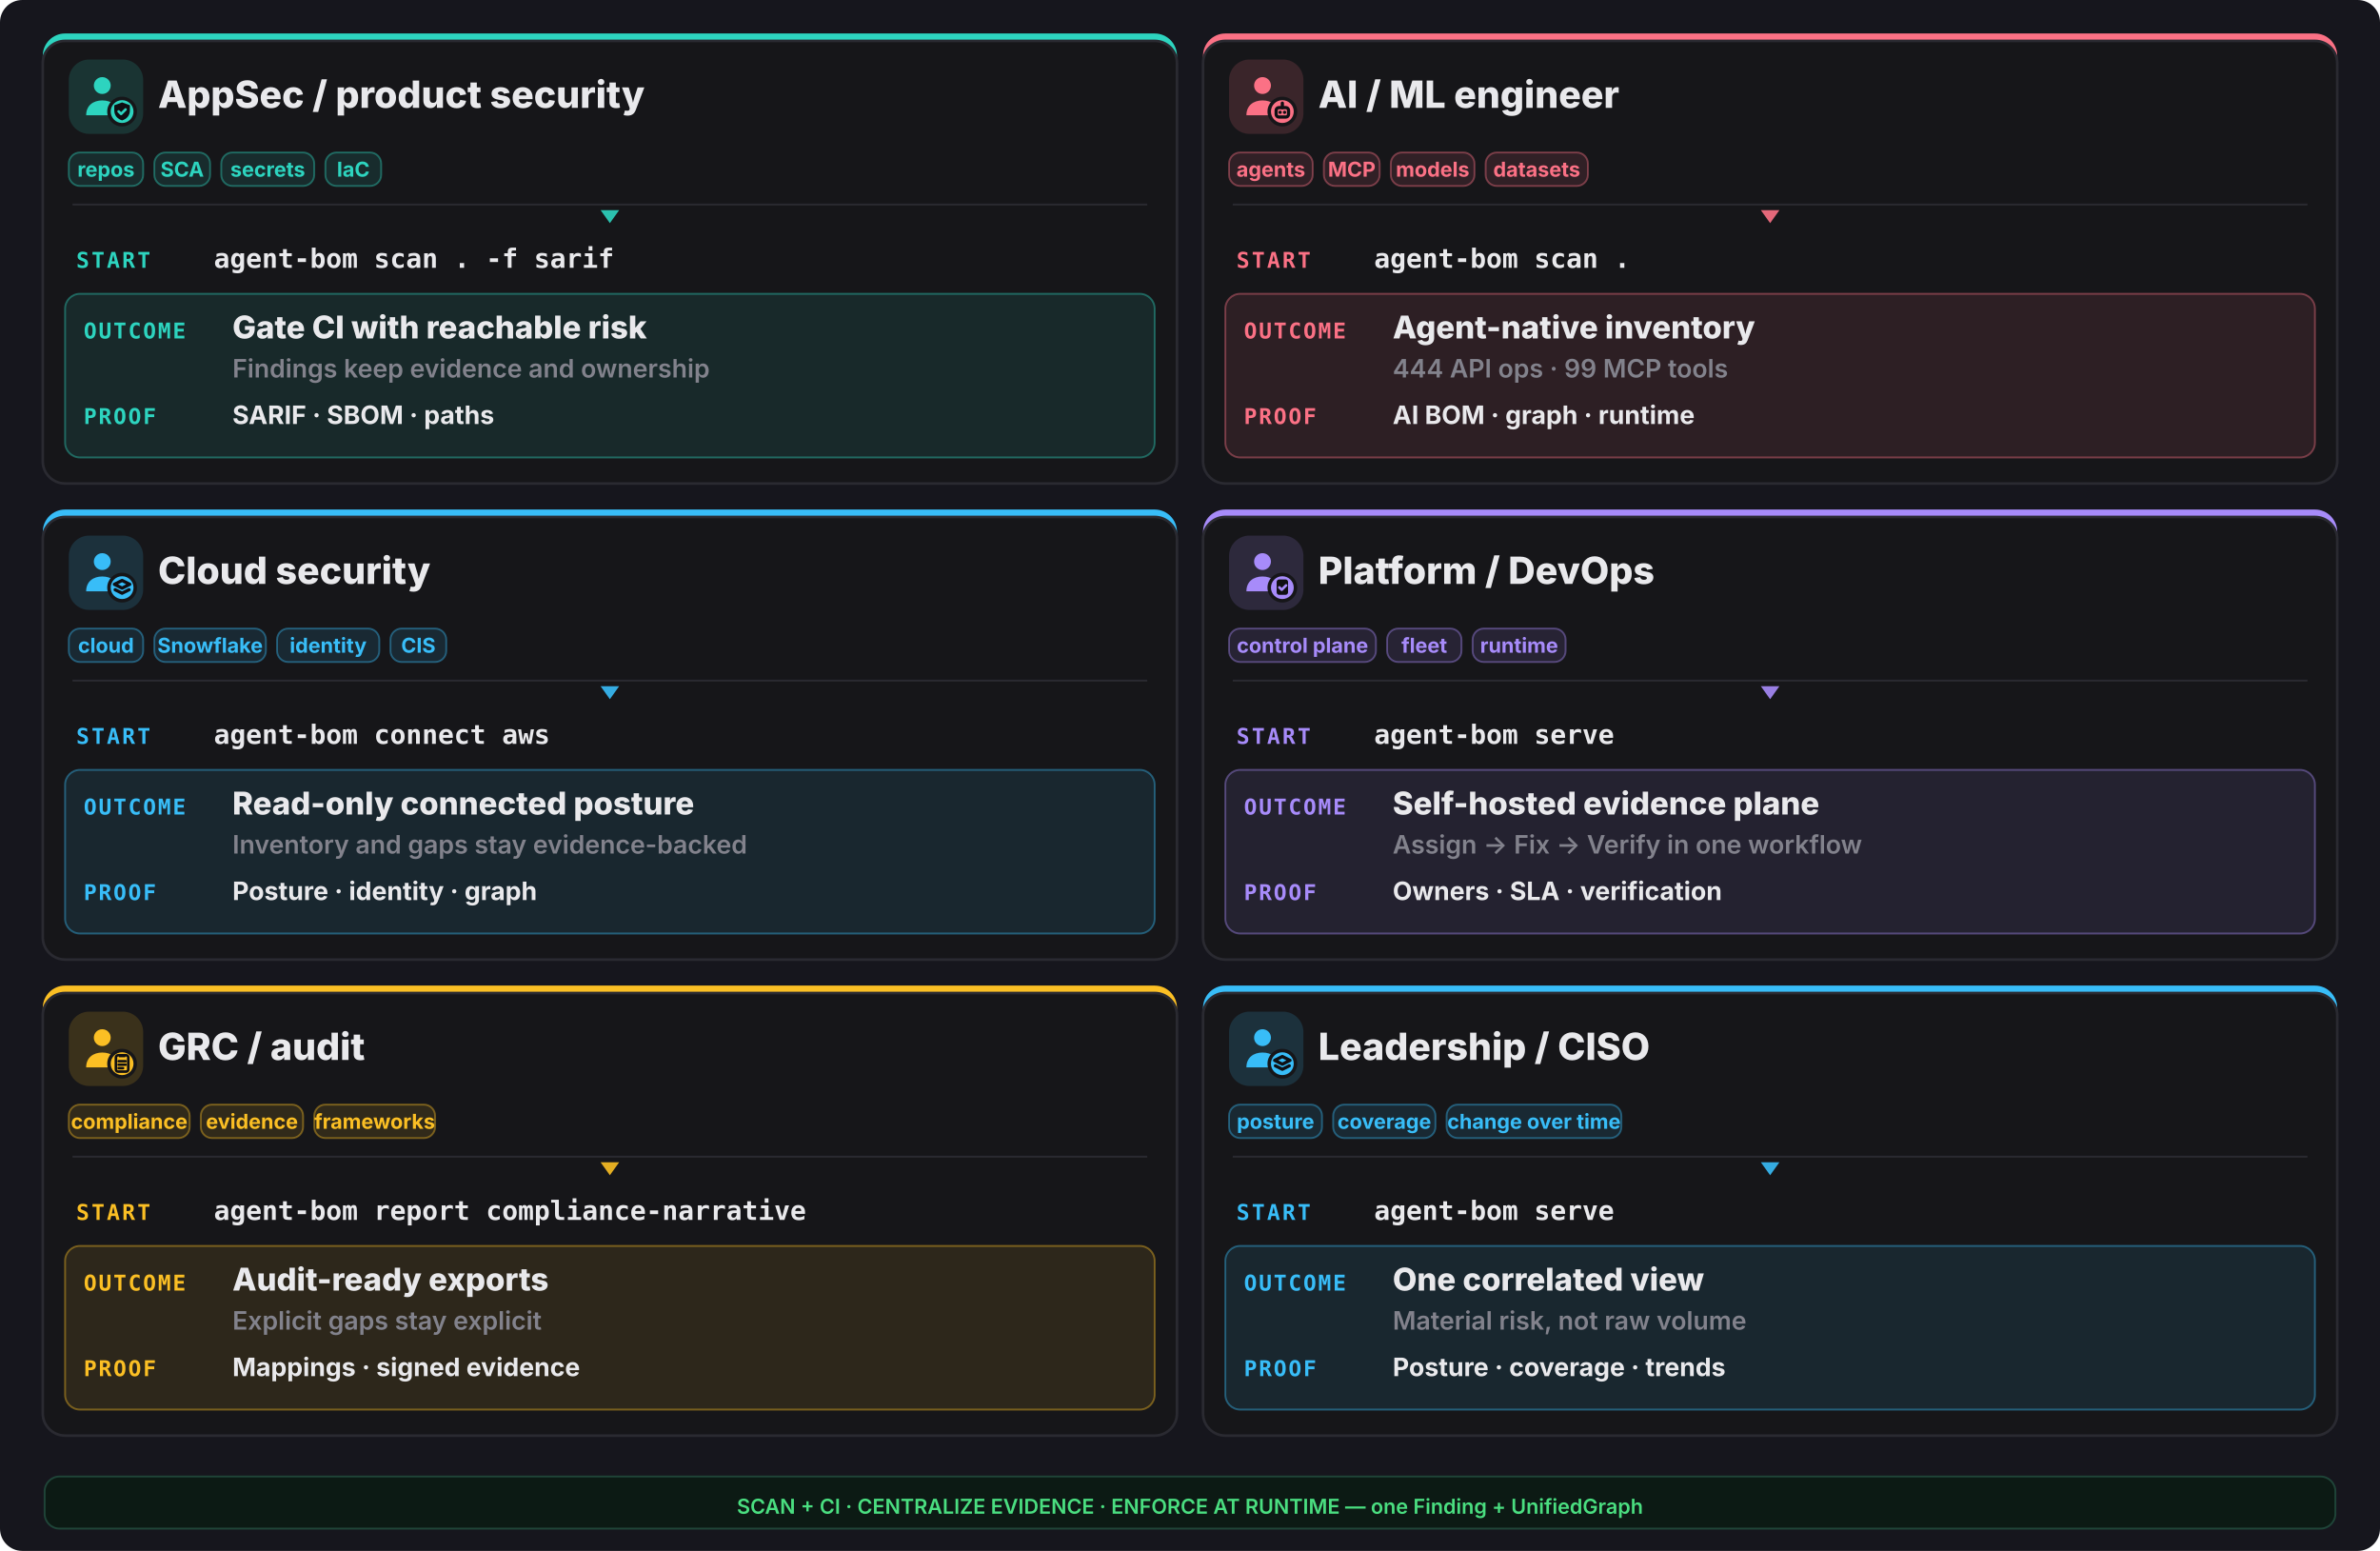
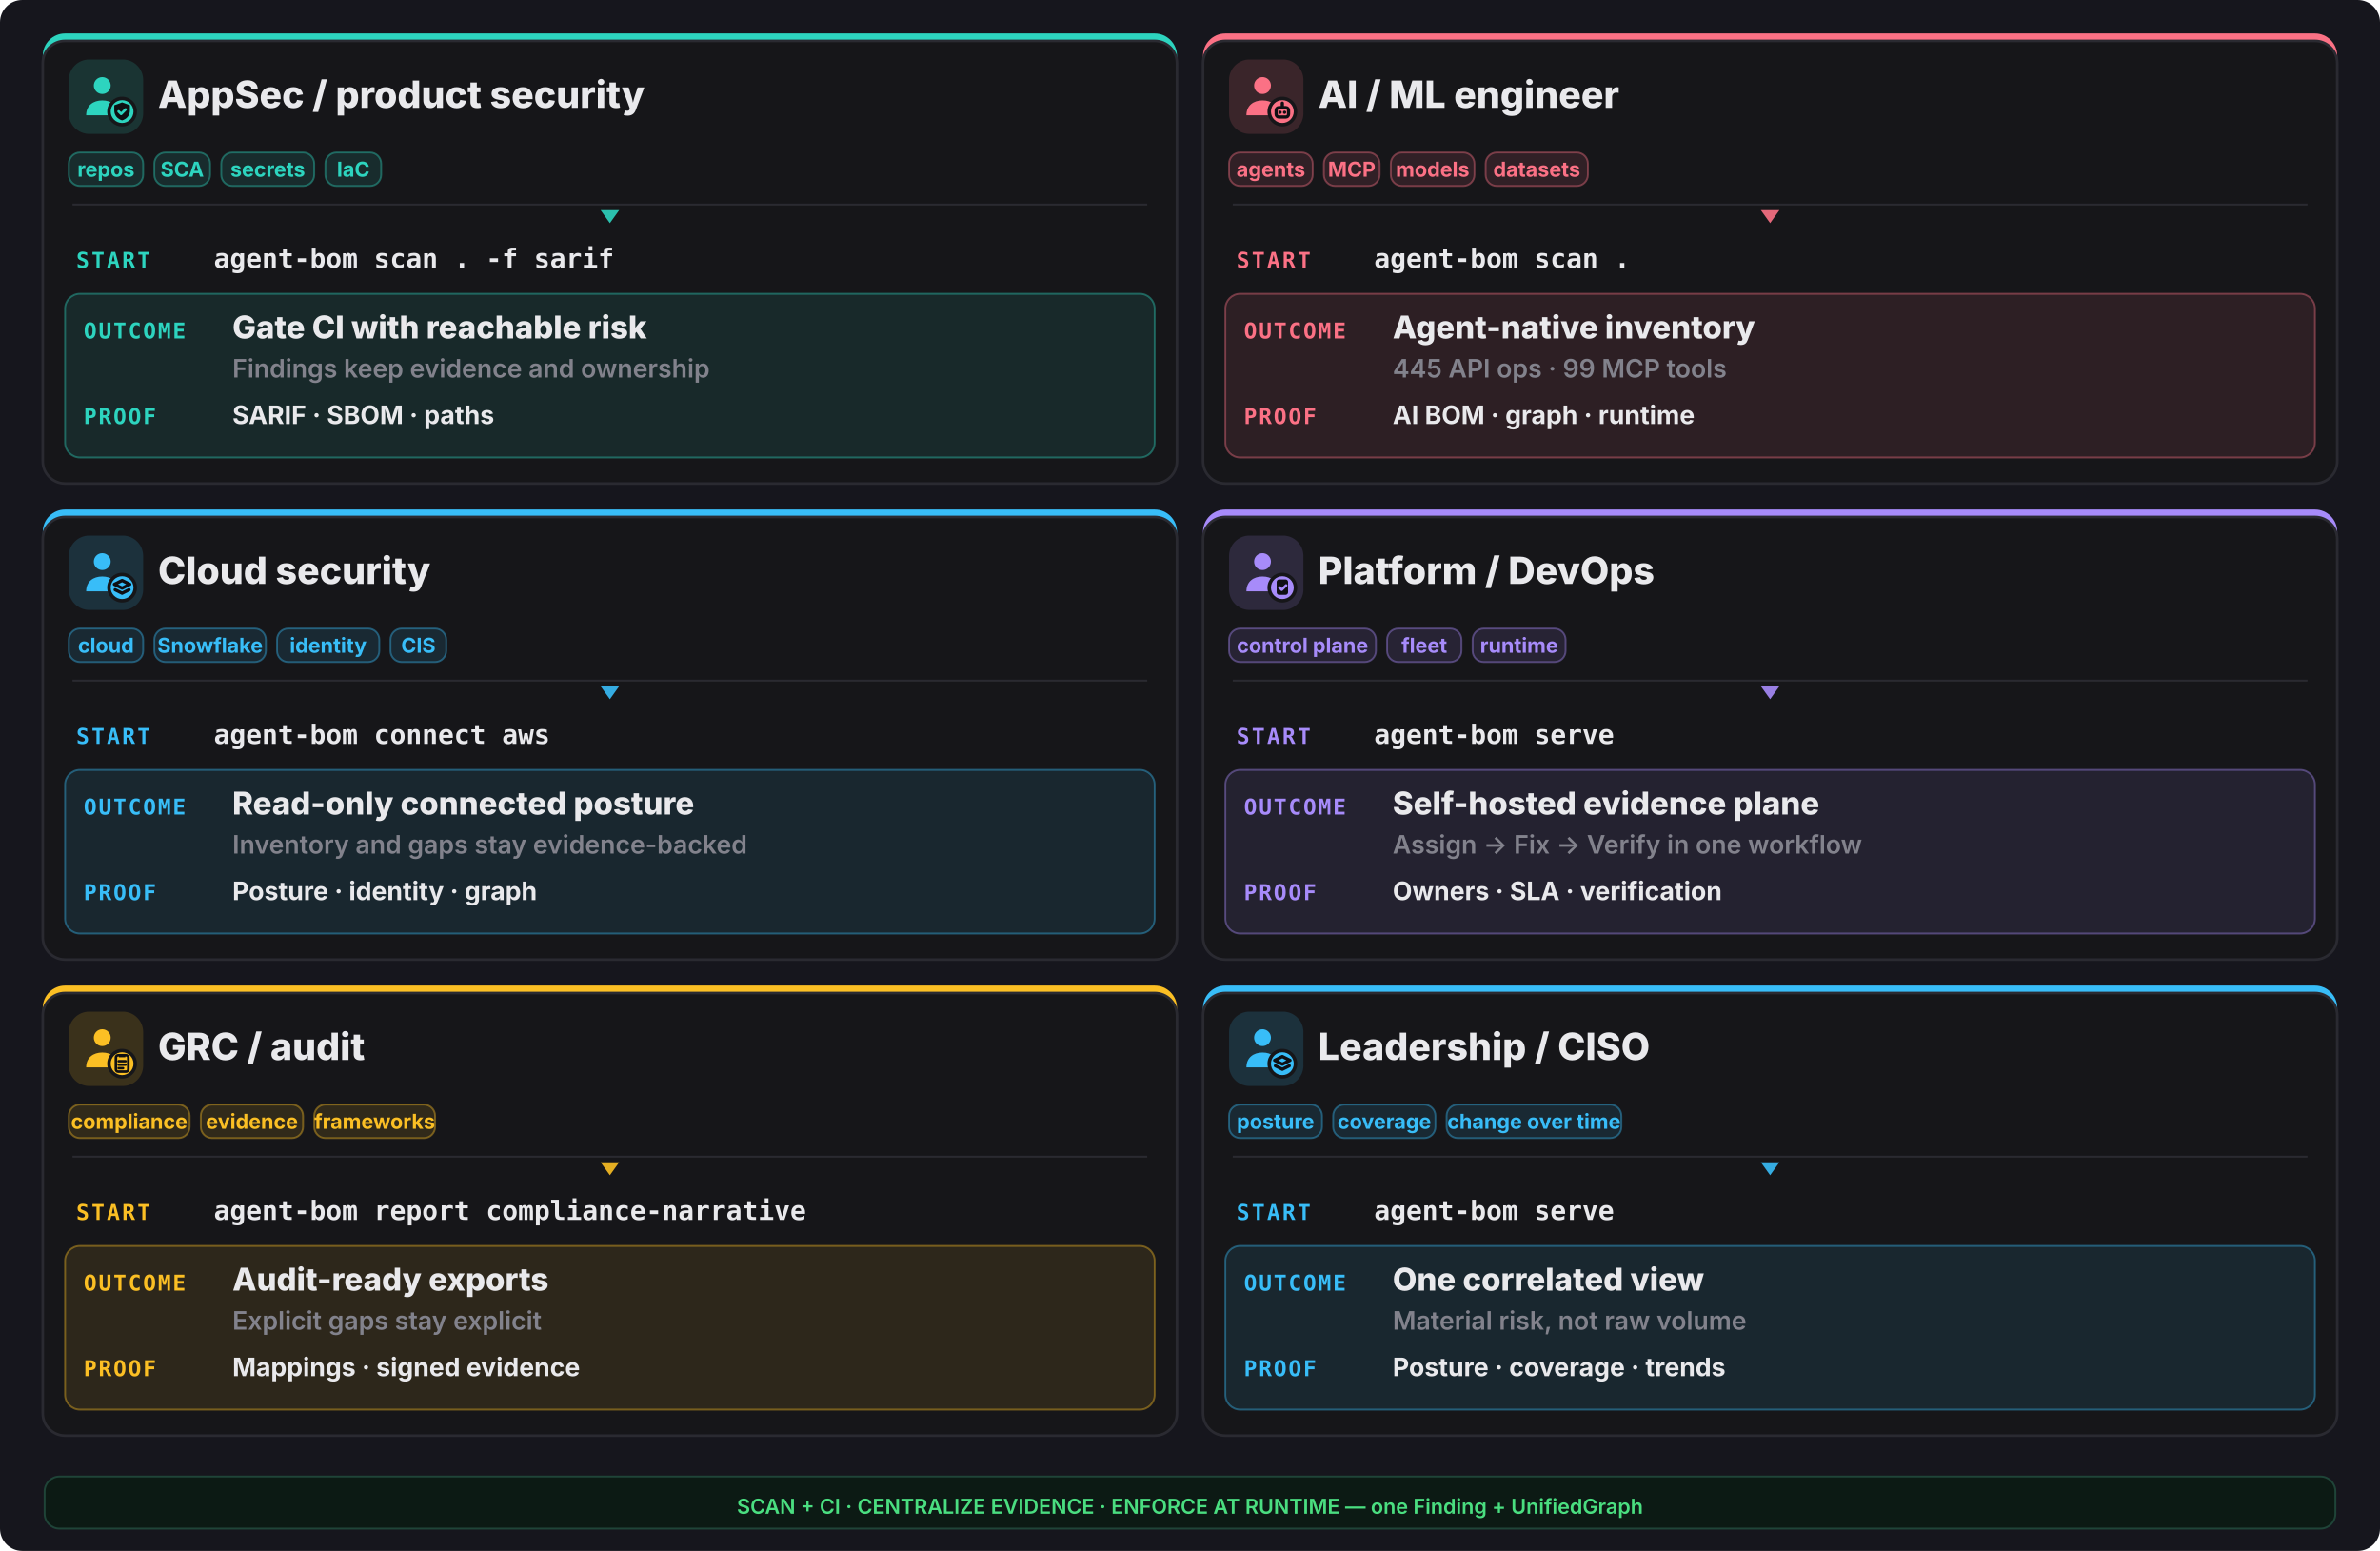
<svg xmlns="http://www.w3.org/2000/svg" width="1280" height="834" viewBox="0 0 1280 834" fill="none">
  <rect width="1280" height="834" rx="12" fill="#16161d" />
  <rect x="23" y="18" width="610" height="242" rx="12" fill="#2dd4bf" />
  <rect x="23" y="22" width="610" height="238" rx="12" fill="#161619" stroke="#2a2a31" stroke-width="1.4" />
  <rect x="37" y="32" width="40" height="40" rx="11" fill="#2dd4bf" opacity="0.16" />
  <g transform="translate(41,36) scale(1.333333)">
    <circle cx="10.5" cy="7.5" r="3.4" fill="#2dd4bf" />
    <path d="M4 19.5c0-4 2.9-6 6.5-6s6.5 2 6.5 6z" fill="#2dd4bf" />
    <circle cx="18.5" cy="18" r="6" fill="#161619" />
    <circle cx="18.5" cy="18" r="4.6" fill="#2dd4bf" />
    <g fill="none" stroke="#0f0f13" stroke-width="1.3" stroke-linecap="round" stroke-linejoin="round">
      <path d="M18.5 14.3l3.15 1.15v2.1c0 2.1-1.4 3.5-3.15 4-1.75-.5-3.15-1.9-3.15-4v-2.1z" fill="#0f0f13" stroke="none" />
      <path d="M17.1 17.95l1 1 1.8-1.8" stroke="#2dd4bf" stroke-width="1.05" />
    </g>
  </g>
  <text x="85" y="58" font-family="Inter,system-ui,sans-serif" font-size="20.15" font-weight="800" fill="#e9e9ec">AppSec / product security</text>
  <rect x="37" y="82" width="40" height="18" rx="6" fill="#2dd4bf" fill-opacity="0.12" stroke="#2dd4bf" stroke-opacity="0.4" />
  <text x="57.0" y="95" text-anchor="middle" font-family="Inter,system-ui,sans-serif" font-size="11.05" font-weight="700" fill="#2dd4bf">repos</text>
  <rect x="83" y="82" width="30" height="18" rx="6" fill="#2dd4bf" fill-opacity="0.12" stroke="#2dd4bf" stroke-opacity="0.4" />
  <text x="98.0" y="95" text-anchor="middle" font-family="Inter,system-ui,sans-serif" font-size="11.05" font-weight="700" fill="#2dd4bf">SCA</text>
  <rect x="119" y="82" width="50" height="18" rx="6" fill="#2dd4bf" fill-opacity="0.12" stroke="#2dd4bf" stroke-opacity="0.4" />
  <text x="144.0" y="95" text-anchor="middle" font-family="Inter,system-ui,sans-serif" font-size="11.05" font-weight="700" fill="#2dd4bf">secrets</text>
  <rect x="175" y="82" width="30" height="18" rx="6" fill="#2dd4bf" fill-opacity="0.12" stroke="#2dd4bf" stroke-opacity="0.4" />
  <text x="190.0" y="95" text-anchor="middle" font-family="Inter,system-ui,sans-serif" font-size="11.05" font-weight="700" fill="#2dd4bf">IaC</text>
  <line x1="39" y1="110" x2="617" y2="110" stroke="#2a2a31" stroke-width="1" />
  <polygon points="328,120 323,113 333,113" fill="#2dd4bf" opacity="0.9" />
  <text x="41" y="144" font-family="ui-monospace,monospace" font-size="11.7" font-weight="800" letter-spacing="0.1em" fill="#2dd4bf">START</text>
  <text x="115" y="144" font-family="ui-monospace,monospace" font-size="14.3" font-weight="700" fill="#e9e9ec">agent-bom scan . -f sarif</text>
  <rect x="35" y="158" width="586" height="88" rx="8" fill="#2dd4bf" opacity="0.10" />
  <rect x="35" y="158" width="586" height="88" rx="8" fill="none" stroke="#2dd4bf" opacity="0.4" />
  <text x="45" y="182" font-family="ui-monospace,monospace" font-size="11.7" font-weight="800" letter-spacing="0.08em" fill="#2dd4bf">OUTCOME</text>
  <text x="125" y="182" font-family="Inter,system-ui,sans-serif" font-size="16.9" font-weight="800" fill="#e9e9ec">Gate CI with reachable risk</text>
  <text x="125" y="203" font-family="Inter,system-ui,sans-serif" font-size="13.65" font-weight="600" fill="#82828c">Findings keep evidence and ownership</text>
  <text x="45" y="228" font-family="ui-monospace,monospace" font-size="11.7" font-weight="800" letter-spacing="0.08em" fill="#2dd4bf">PROOF</text>
  <text x="125" y="228" font-family="Inter,system-ui,sans-serif" font-size="13.65" font-weight="700" fill="#e9e9ec">SARIF · SBOM · paths</text>
  <rect x="647" y="18" width="610" height="242" rx="12" fill="#fb7185" />
  <rect x="647" y="22" width="610" height="238" rx="12" fill="#161619" stroke="#2a2a31" stroke-width="1.4" />
  <rect x="661" y="32" width="40" height="40" rx="11" fill="#fb7185" opacity="0.16" />
  <g transform="translate(665,36) scale(1.333333)">
    <circle cx="10.5" cy="7.5" r="3.4" fill="#fb7185" />
    <path d="M4 19.5c0-4 2.9-6 6.5-6s6.5 2 6.5 6z" fill="#fb7185" />
    <circle cx="18.5" cy="18" r="6" fill="#161619" />
    <circle cx="18.5" cy="18" r="4.6" fill="#fb7185" />
    <g fill="none" stroke="#0f0f13" stroke-width="1.3" stroke-linecap="round" stroke-linejoin="round">
      <rect x="16" y="16.4" width="5" height="3.8" rx="1.1" />
      <path d="M17.6 18.3h.01 M19.4 18.3h.01 M18.5 14.6v1.8" />
    </g>
  </g>
  <text x="709" y="58" font-family="Inter,system-ui,sans-serif" font-size="20.15" font-weight="800" fill="#e9e9ec">AI / ML engineer</text>
  <rect x="661" y="82" width="45" height="18" rx="6" fill="#fb7185" fill-opacity="0.12" stroke="#fb7185" stroke-opacity="0.4" />
  <text x="683.5" y="95" text-anchor="middle" font-family="Inter,system-ui,sans-serif" font-size="11.05" font-weight="700" fill="#fb7185">agents</text>
  <rect x="712" y="82" width="30" height="18" rx="6" fill="#fb7185" fill-opacity="0.12" stroke="#fb7185" stroke-opacity="0.4" />
  <text x="727.0" y="95" text-anchor="middle" font-family="Inter,system-ui,sans-serif" font-size="11.05" font-weight="700" fill="#fb7185">MCP</text>
  <rect x="748" y="82" width="45" height="18" rx="6" fill="#fb7185" fill-opacity="0.12" stroke="#fb7185" stroke-opacity="0.4" />
  <text x="770.5" y="95" text-anchor="middle" font-family="Inter,system-ui,sans-serif" font-size="11.05" font-weight="700" fill="#fb7185">models</text>
  <rect x="799" y="82" width="55" height="18" rx="6" fill="#fb7185" fill-opacity="0.12" stroke="#fb7185" stroke-opacity="0.4" />
  <text x="826.5" y="95" text-anchor="middle" font-family="Inter,system-ui,sans-serif" font-size="11.05" font-weight="700" fill="#fb7185">datasets</text>
  <line x1="663" y1="110" x2="1241" y2="110" stroke="#2a2a31" stroke-width="1" />
  <polygon points="952,120 947,113 957,113" fill="#fb7185" opacity="0.9" />
  <text x="665" y="144" font-family="ui-monospace,monospace" font-size="11.7" font-weight="800" letter-spacing="0.1em" fill="#fb7185">START</text>
  <text x="739" y="144" font-family="ui-monospace,monospace" font-size="14.3" font-weight="700" fill="#e9e9ec">agent-bom scan .</text>
  <rect x="659" y="158" width="586" height="88" rx="8" fill="#fb7185" opacity="0.10" />
  <rect x="659" y="158" width="586" height="88" rx="8" fill="none" stroke="#fb7185" opacity="0.4" />
  <text x="669" y="182" font-family="ui-monospace,monospace" font-size="11.7" font-weight="800" letter-spacing="0.08em" fill="#fb7185">OUTCOME</text>
  <text x="749" y="182" font-family="Inter,system-ui,sans-serif" font-size="16.9" font-weight="800" fill="#e9e9ec">Agent-native inventory</text>
-   <text x="749" y="203" font-family="Inter,system-ui,sans-serif" font-size="13.65" font-weight="600" fill="#82828c">444 API ops · 99 MCP tools</text>
+   <text x="749" y="203" font-family="Inter,system-ui,sans-serif" font-size="13.65" font-weight="600" fill="#82828c">445 API ops · 99 MCP tools</text>
  <text x="669" y="228" font-family="ui-monospace,monospace" font-size="11.7" font-weight="800" letter-spacing="0.08em" fill="#fb7185">PROOF</text>
  <text x="749" y="228" font-family="Inter,system-ui,sans-serif" font-size="13.65" font-weight="700" fill="#e9e9ec">AI BOM · graph · runtime</text>
  <rect x="23" y="274" width="610" height="242" rx="12" fill="#38bdf8" />
  <rect x="23" y="278" width="610" height="238" rx="12" fill="#161619" stroke="#2a2a31" stroke-width="1.4" />
  <rect x="37" y="288" width="40" height="40" rx="11" fill="#38bdf8" opacity="0.16" />
  <g transform="translate(41,292) scale(1.333333)">
    <circle cx="10.5" cy="7.5" r="3.4" fill="#38bdf8" />
    <path d="M4 19.5c0-4 2.9-6 6.5-6s6.5 2 6.5 6z" fill="#38bdf8" />
    <circle cx="18.5" cy="18" r="6" fill="#161619" />
    <circle cx="18.5" cy="18" r="4.6" fill="#38bdf8" />
    <g fill="none" stroke="#0f0f13" stroke-width="1.3" stroke-linecap="round" stroke-linejoin="round">
      <path d="M18.5 15.1l3.1 1.55-3.1 1.55-3.1-1.55z" />
      <path d="M15.7 18.85l2.8 1.4 2.8-1.4" />
    </g>
  </g>
  <text x="85" y="314" font-family="Inter,system-ui,sans-serif" font-size="20.15" font-weight="800" fill="#e9e9ec">Cloud security</text>
  <rect x="37" y="338" width="40" height="18" rx="6" fill="#38bdf8" fill-opacity="0.12" stroke="#38bdf8" stroke-opacity="0.4" />
  <text x="57.0" y="351" text-anchor="middle" font-family="Inter,system-ui,sans-serif" font-size="11.05" font-weight="700" fill="#38bdf8">cloud</text>
  <rect x="83" y="338" width="60" height="18" rx="6" fill="#38bdf8" fill-opacity="0.12" stroke="#38bdf8" stroke-opacity="0.4" />
  <text x="113.0" y="351" text-anchor="middle" font-family="Inter,system-ui,sans-serif" font-size="11.05" font-weight="700" fill="#38bdf8">Snowflake</text>
  <rect x="149" y="338" width="55" height="18" rx="6" fill="#38bdf8" fill-opacity="0.12" stroke="#38bdf8" stroke-opacity="0.4" />
  <text x="176.5" y="351" text-anchor="middle" font-family="Inter,system-ui,sans-serif" font-size="11.05" font-weight="700" fill="#38bdf8">identity</text>
  <rect x="210" y="338" width="30" height="18" rx="6" fill="#38bdf8" fill-opacity="0.12" stroke="#38bdf8" stroke-opacity="0.4" />
  <text x="225.0" y="351" text-anchor="middle" font-family="Inter,system-ui,sans-serif" font-size="11.05" font-weight="700" fill="#38bdf8">CIS</text>
  <line x1="39" y1="366" x2="617" y2="366" stroke="#2a2a31" stroke-width="1" />
  <polygon points="328,376 323,369 333,369" fill="#38bdf8" opacity="0.9" />
  <text x="41" y="400" font-family="ui-monospace,monospace" font-size="11.7" font-weight="800" letter-spacing="0.1em" fill="#38bdf8">START</text>
  <text x="115" y="400" font-family="ui-monospace,monospace" font-size="14.3" font-weight="700" fill="#e9e9ec">agent-bom connect aws</text>
  <rect x="35" y="414" width="586" height="88" rx="8" fill="#38bdf8" opacity="0.10" />
  <rect x="35" y="414" width="586" height="88" rx="8" fill="none" stroke="#38bdf8" opacity="0.4" />
  <text x="45" y="438" font-family="ui-monospace,monospace" font-size="11.7" font-weight="800" letter-spacing="0.08em" fill="#38bdf8">OUTCOME</text>
  <text x="125" y="438" font-family="Inter,system-ui,sans-serif" font-size="16.9" font-weight="800" fill="#e9e9ec">Read-only connected posture</text>
  <text x="125" y="459" font-family="Inter,system-ui,sans-serif" font-size="13.65" font-weight="600" fill="#82828c">Inventory and gaps stay evidence-backed</text>
  <text x="45" y="484" font-family="ui-monospace,monospace" font-size="11.7" font-weight="800" letter-spacing="0.08em" fill="#38bdf8">PROOF</text>
  <text x="125" y="484" font-family="Inter,system-ui,sans-serif" font-size="13.65" font-weight="700" fill="#e9e9ec">Posture · identity · graph</text>
  <rect x="647" y="274" width="610" height="242" rx="12" fill="#a78bfa" />
  <rect x="647" y="278" width="610" height="238" rx="12" fill="#161619" stroke="#2a2a31" stroke-width="1.4" />
  <rect x="661" y="288" width="40" height="40" rx="11" fill="#a78bfa" opacity="0.16" />
  <g transform="translate(665,292) scale(1.333333)">
    <circle cx="10.5" cy="7.5" r="3.4" fill="#a78bfa" />
    <path d="M4 19.5c0-4 2.9-6 6.5-6s6.5 2 6.5 6z" fill="#a78bfa" />
    <circle cx="18.5" cy="18" r="6" fill="#161619" />
    <circle cx="18.5" cy="18" r="4.6" fill="#a78bfa" />
    <g fill="none" stroke="#0f0f13" stroke-width="1.3" stroke-linecap="round" stroke-linejoin="round">
      <rect x="16.2" y="14.7" width="4.6" height="6.2" rx="1" fill="#0f0f13" stroke="none" />
      <path d="M17.3 17.9l.95.95 1.75-1.75" stroke="#a78bfa" stroke-width="1.05" />
    </g>
  </g>
  <text x="709" y="314" font-family="Inter,system-ui,sans-serif" font-size="20.15" font-weight="800" fill="#e9e9ec">Platform / DevOps</text>
  <rect x="661" y="338" width="79" height="18" rx="6" fill="#a78bfa" fill-opacity="0.12" stroke="#a78bfa" stroke-opacity="0.4" />
  <text x="700.5" y="351" text-anchor="middle" font-family="Inter,system-ui,sans-serif" font-size="11.05" font-weight="700" fill="#a78bfa">control plane</text>
  <rect x="746" y="338" width="40" height="18" rx="6" fill="#a78bfa" fill-opacity="0.12" stroke="#a78bfa" stroke-opacity="0.4" />
  <text x="766.0" y="351" text-anchor="middle" font-family="Inter,system-ui,sans-serif" font-size="11.05" font-weight="700" fill="#a78bfa">fleet</text>
  <rect x="792" y="338" width="50" height="18" rx="6" fill="#a78bfa" fill-opacity="0.12" stroke="#a78bfa" stroke-opacity="0.4" />
  <text x="817.0" y="351" text-anchor="middle" font-family="Inter,system-ui,sans-serif" font-size="11.05" font-weight="700" fill="#a78bfa">runtime</text>
  <line x1="663" y1="366" x2="1241" y2="366" stroke="#2a2a31" stroke-width="1" />
  <polygon points="952,376 947,369 957,369" fill="#a78bfa" opacity="0.9" />
  <text x="665" y="400" font-family="ui-monospace,monospace" font-size="11.7" font-weight="800" letter-spacing="0.1em" fill="#a78bfa">START</text>
  <text x="739" y="400" font-family="ui-monospace,monospace" font-size="14.3" font-weight="700" fill="#e9e9ec">agent-bom serve</text>
  <rect x="659" y="414" width="586" height="88" rx="8" fill="#a78bfa" opacity="0.10" />
  <rect x="659" y="414" width="586" height="88" rx="8" fill="none" stroke="#a78bfa" opacity="0.4" />
  <text x="669" y="438" font-family="ui-monospace,monospace" font-size="11.7" font-weight="800" letter-spacing="0.08em" fill="#a78bfa">OUTCOME</text>
  <text x="749" y="438" font-family="Inter,system-ui,sans-serif" font-size="16.9" font-weight="800" fill="#e9e9ec">Self-hosted evidence plane</text>
  <text x="749" y="459" font-family="Inter,system-ui,sans-serif" font-size="13.65" font-weight="600" fill="#82828c">Assign -&gt; Fix -&gt; Verify in one workflow</text>
  <text x="669" y="484" font-family="ui-monospace,monospace" font-size="11.7" font-weight="800" letter-spacing="0.08em" fill="#a78bfa">PROOF</text>
  <text x="749" y="484" font-family="Inter,system-ui,sans-serif" font-size="13.65" font-weight="700" fill="#e9e9ec">Owners · SLA · verification</text>
  <rect x="23" y="530" width="610" height="242" rx="12" fill="#fbbf24" />
  <rect x="23" y="534" width="610" height="238" rx="12" fill="#161619" stroke="#2a2a31" stroke-width="1.4" />
  <rect x="37" y="544" width="40" height="40" rx="11" fill="#fbbf24" opacity="0.16" />
  <g transform="translate(41,548) scale(1.333333)">
    <circle cx="10.5" cy="7.5" r="3.4" fill="#fbbf24" />
    <path d="M4 19.5c0-4 2.9-6 6.5-6s6.5 2 6.5 6z" fill="#fbbf24" />
    <circle cx="18.5" cy="18" r="6" fill="#161619" />
    <circle cx="18.5" cy="18" r="4.6" fill="#fbbf24" />
    <g fill="none" stroke="#0f0f13" stroke-width="1.3" stroke-linecap="round" stroke-linejoin="round">
      <rect x="16.0" y="14.6" width="5.0" height="6.6" rx="0.9" fill="none" stroke="#0f0f13" stroke-width="1.05" />
      <path d="M17.2 14.2h2.6v1.2h-2.6z" fill="#0f0f13" stroke="none" />
      <path d="M17.1 17.0h2.8 M17.1 18.4h2.8 M17.1 19.8h1.8" stroke="#0f0f13" stroke-width="1.0" />
    </g>
  </g>
  <text x="85" y="570" font-family="Inter,system-ui,sans-serif" font-size="20.15" font-weight="800" fill="#e9e9ec">GRC / audit</text>
  <rect x="37" y="594" width="65" height="18" rx="6" fill="#fbbf24" fill-opacity="0.12" stroke="#fbbf24" stroke-opacity="0.4" />
  <text x="69.5" y="607" text-anchor="middle" font-family="Inter,system-ui,sans-serif" font-size="11.05" font-weight="700" fill="#fbbf24">compliance</text>
  <rect x="108" y="594" width="55" height="18" rx="6" fill="#fbbf24" fill-opacity="0.12" stroke="#fbbf24" stroke-opacity="0.4" />
  <text x="135.5" y="607" text-anchor="middle" font-family="Inter,system-ui,sans-serif" font-size="11.05" font-weight="700" fill="#fbbf24">evidence</text>
  <rect x="169" y="594" width="65" height="18" rx="6" fill="#fbbf24" fill-opacity="0.12" stroke="#fbbf24" stroke-opacity="0.4" />
  <text x="201.5" y="607" text-anchor="middle" font-family="Inter,system-ui,sans-serif" font-size="11.05" font-weight="700" fill="#fbbf24">frameworks</text>
  <line x1="39" y1="622" x2="617" y2="622" stroke="#2a2a31" stroke-width="1" />
  <polygon points="328,632 323,625 333,625" fill="#fbbf24" opacity="0.9" />
  <text x="41" y="656" font-family="ui-monospace,monospace" font-size="11.7" font-weight="800" letter-spacing="0.1em" fill="#fbbf24">START</text>
  <text x="115" y="656" font-family="ui-monospace,monospace" font-size="14.3" font-weight="700" fill="#e9e9ec">agent-bom report compliance-narrative</text>
  <rect x="35" y="670" width="586" height="88" rx="8" fill="#fbbf24" opacity="0.10" />
  <rect x="35" y="670" width="586" height="88" rx="8" fill="none" stroke="#fbbf24" opacity="0.4" />
  <text x="45" y="694" font-family="ui-monospace,monospace" font-size="11.7" font-weight="800" letter-spacing="0.08em" fill="#fbbf24">OUTCOME</text>
  <text x="125" y="694" font-family="Inter,system-ui,sans-serif" font-size="16.9" font-weight="800" fill="#e9e9ec">Audit-ready exports</text>
  <text x="125" y="715" font-family="Inter,system-ui,sans-serif" font-size="13.65" font-weight="600" fill="#82828c">Explicit gaps stay explicit</text>
  <text x="45" y="740" font-family="ui-monospace,monospace" font-size="11.7" font-weight="800" letter-spacing="0.08em" fill="#fbbf24">PROOF</text>
  <text x="125" y="740" font-family="Inter,system-ui,sans-serif" font-size="13.65" font-weight="700" fill="#e9e9ec">Mappings · signed evidence</text>
  <rect x="647" y="530" width="610" height="242" rx="12" fill="#38bdf8" />
  <rect x="647" y="534" width="610" height="238" rx="12" fill="#161619" stroke="#2a2a31" stroke-width="1.4" />
  <rect x="661" y="544" width="40" height="40" rx="11" fill="#38bdf8" opacity="0.16" />
  <g transform="translate(665,548) scale(1.333333)">
    <circle cx="10.5" cy="7.5" r="3.4" fill="#38bdf8" />
    <path d="M4 19.5c0-4 2.9-6 6.5-6s6.5 2 6.5 6z" fill="#38bdf8" />
    <circle cx="18.5" cy="18" r="6" fill="#161619" />
    <circle cx="18.5" cy="18" r="4.6" fill="#38bdf8" />
    <g fill="none" stroke="#0f0f13" stroke-width="1.3" stroke-linecap="round" stroke-linejoin="round">
      <path d="M18.5 15.1l3.1 1.55-3.1 1.55-3.1-1.55z" />
      <path d="M15.7 18.85l2.8 1.4 2.8-1.4" />
    </g>
  </g>
  <text x="709" y="570" font-family="Inter,system-ui,sans-serif" font-size="20.15" font-weight="800" fill="#e9e9ec">Leadership / CISO</text>
  <rect x="661" y="594" width="50" height="18" rx="6" fill="#38bdf8" fill-opacity="0.12" stroke="#38bdf8" stroke-opacity="0.4" />
  <text x="686.0" y="607" text-anchor="middle" font-family="Inter,system-ui,sans-serif" font-size="11.05" font-weight="700" fill="#38bdf8">posture</text>
  <rect x="717" y="594" width="55" height="18" rx="6" fill="#38bdf8" fill-opacity="0.12" stroke="#38bdf8" stroke-opacity="0.4" />
  <text x="744.5" y="607" text-anchor="middle" font-family="Inter,system-ui,sans-serif" font-size="11.05" font-weight="700" fill="#38bdf8">coverage</text>
  <rect x="778" y="594" width="94" height="18" rx="6" fill="#38bdf8" fill-opacity="0.12" stroke="#38bdf8" stroke-opacity="0.4" />
  <text x="825.0" y="607" text-anchor="middle" font-family="Inter,system-ui,sans-serif" font-size="11.05" font-weight="700" fill="#38bdf8">change over time</text>
  <line x1="663" y1="622" x2="1241" y2="622" stroke="#2a2a31" stroke-width="1" />
  <polygon points="952,632 947,625 957,625" fill="#38bdf8" opacity="0.9" />
  <text x="665" y="656" font-family="ui-monospace,monospace" font-size="11.7" font-weight="800" letter-spacing="0.1em" fill="#38bdf8">START</text>
  <text x="739" y="656" font-family="ui-monospace,monospace" font-size="14.3" font-weight="700" fill="#e9e9ec">agent-bom serve</text>
  <rect x="659" y="670" width="586" height="88" rx="8" fill="#38bdf8" opacity="0.10" />
  <rect x="659" y="670" width="586" height="88" rx="8" fill="none" stroke="#38bdf8" opacity="0.4" />
  <text x="669" y="694" font-family="ui-monospace,monospace" font-size="11.7" font-weight="800" letter-spacing="0.08em" fill="#38bdf8">OUTCOME</text>
  <text x="749" y="694" font-family="Inter,system-ui,sans-serif" font-size="16.9" font-weight="800" fill="#e9e9ec">One correlated view</text>
  <text x="749" y="715" font-family="Inter,system-ui,sans-serif" font-size="13.65" font-weight="600" fill="#82828c">Material risk, not raw volume</text>
  <text x="669" y="740" font-family="ui-monospace,monospace" font-size="11.7" font-weight="800" letter-spacing="0.08em" fill="#38bdf8">PROOF</text>
  <text x="749" y="740" font-family="Inter,system-ui,sans-serif" font-size="13.65" font-weight="700" fill="#e9e9ec">Posture · coverage · trends</text>
  <rect x="24" y="794" width="1232" height="28" rx="8" fill="#0c1a14" stroke="#1f4438" />
  <text x="640" y="814" text-anchor="middle" font-family="Inter,system-ui,sans-serif" font-size="11.05" font-weight="600" fill="#4ade80">SCAN + CI · CENTRALIZE EVIDENCE · ENFORCE AT RUNTIME — one Finding + UnifiedGraph</text>
</svg>
